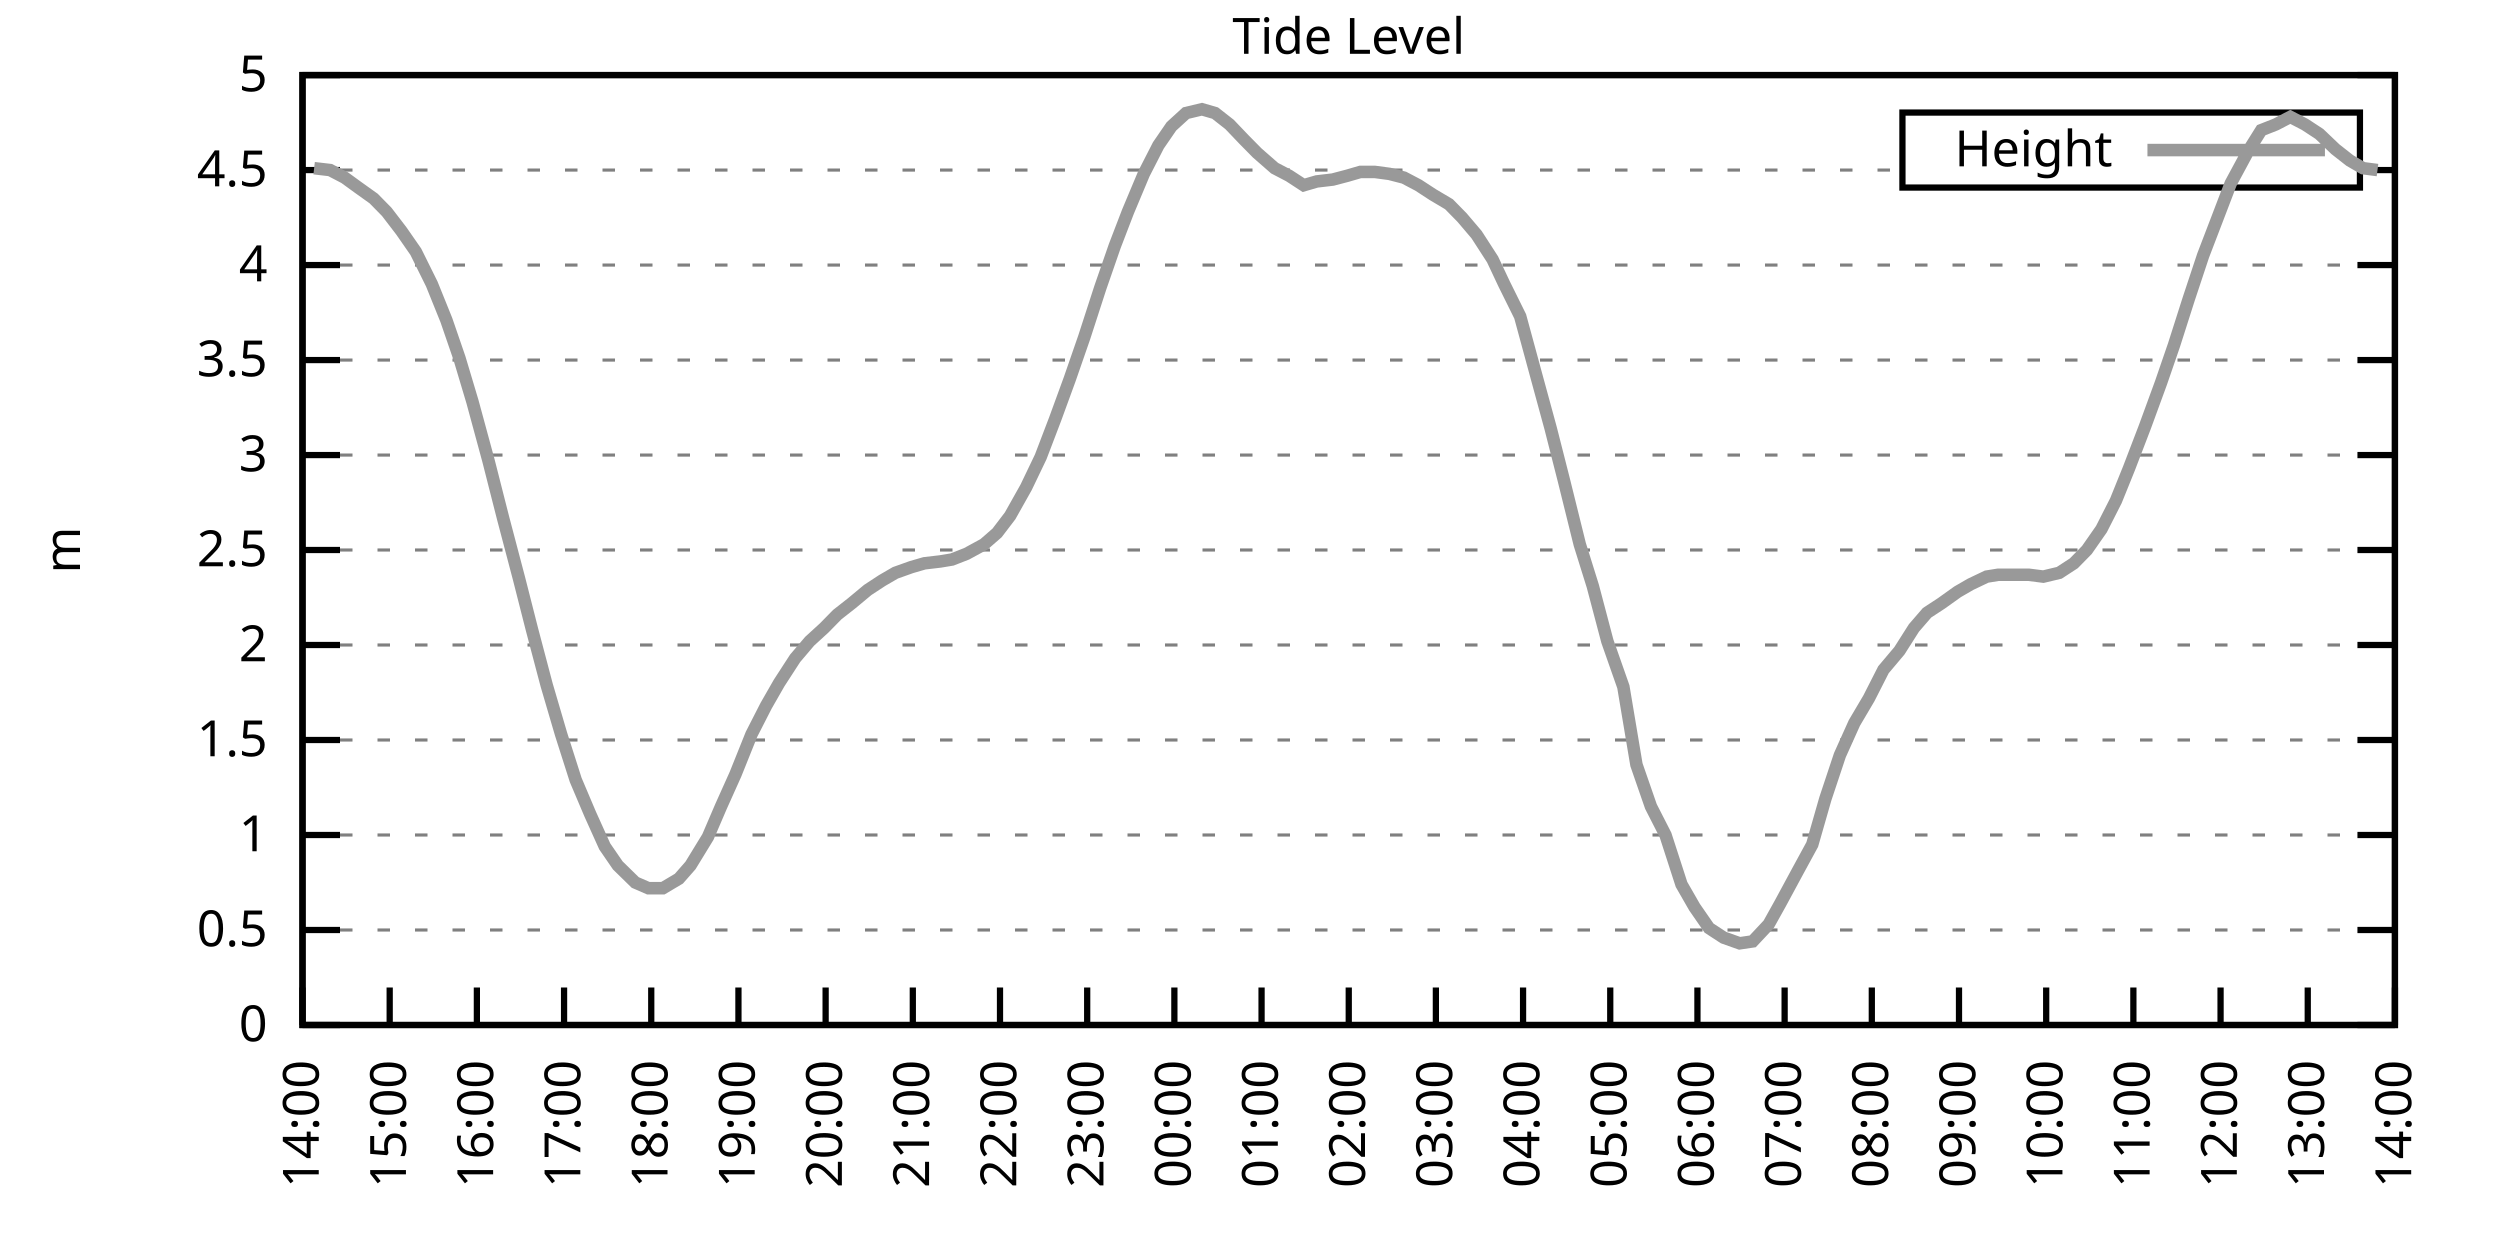
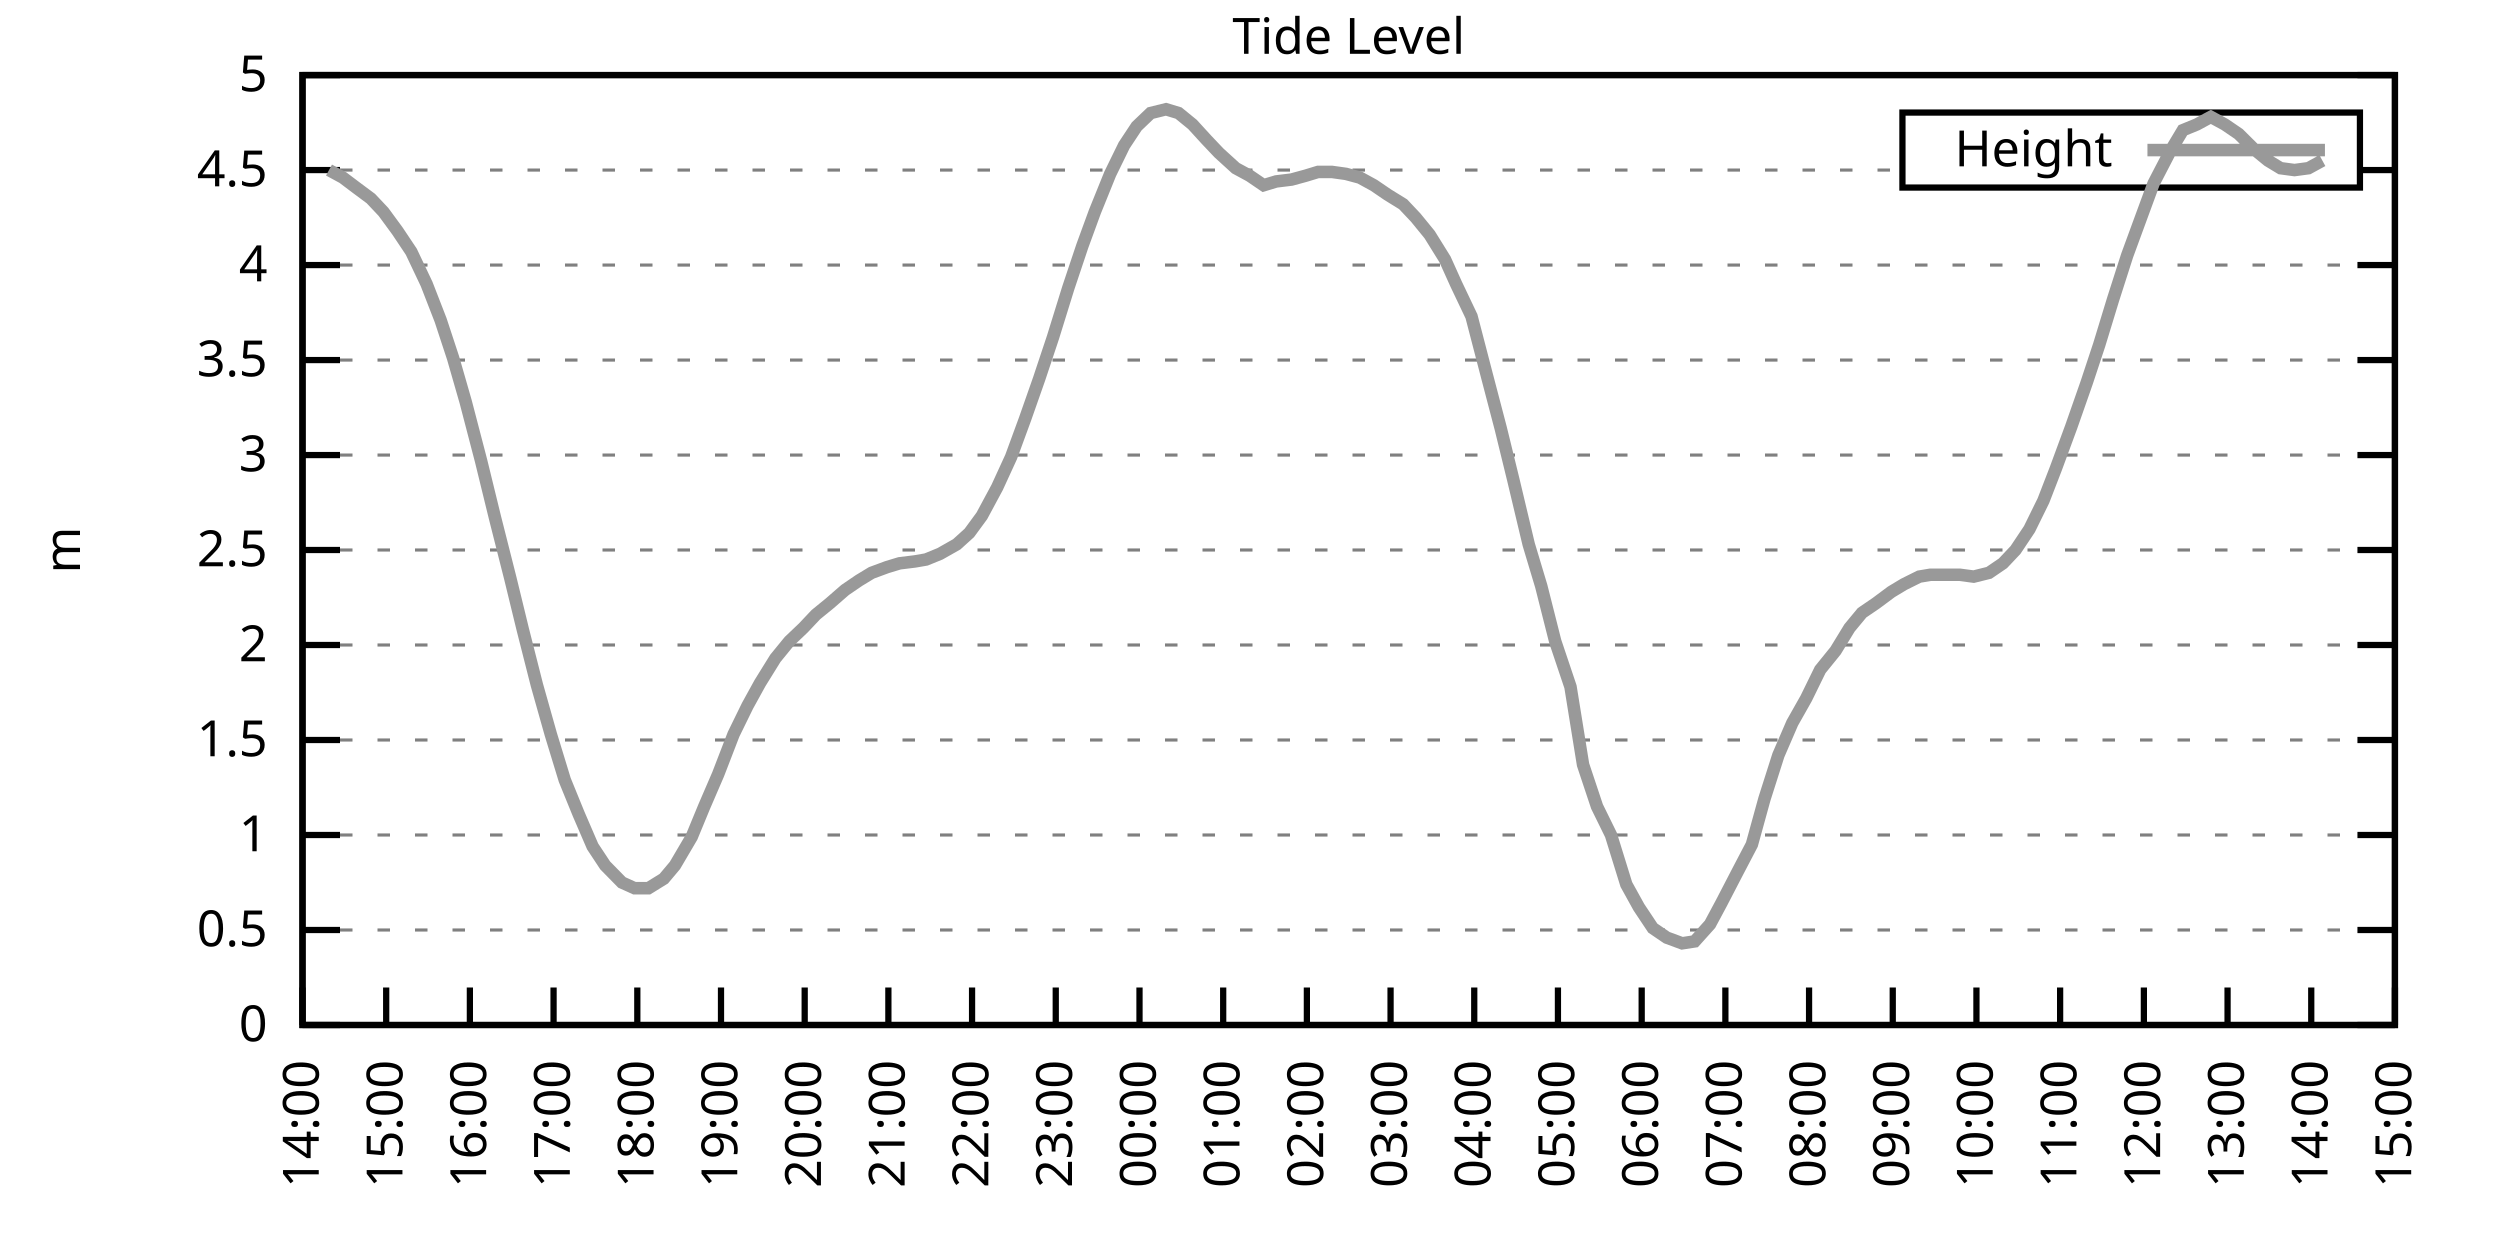
<svg xmlns="http://www.w3.org/2000/svg" xmlns:xlink="http://www.w3.org/1999/xlink" width="400" height="200" viewBox="0 0 400 200">
  <g id="gnuplot_canvas">
    <rect x="0" y="0" width="400" height="200" fill="none" />
    <defs>
      <circle id="gpDot" r="0.5" stroke-width="0.5" stroke="currentColor" />
      <path id="gpPt0" stroke-width="0.333" stroke="currentColor" d="M-1,0 h2 M0,-1 v2" />
      <path id="gpPt1" stroke-width="0.333" stroke="currentColor" d="M-1,-1 L1,1 M1,-1 L-1,1" />
      <path id="gpPt2" stroke-width="0.333" stroke="currentColor" d="M-1,0 L1,0 M0,-1 L0,1 M-1,-1 L1,1 M-1,1 L1,-1" />
      <rect id="gpPt3" stroke-width="0.333" stroke="currentColor" x="-1" y="-1" width="2" height="2" />
      <rect id="gpPt4" stroke-width="0.333" stroke="currentColor" fill="currentColor" x="-1" y="-1" width="2" height="2" />
      <circle id="gpPt5" stroke-width="0.333" stroke="currentColor" cx="0" cy="0" r="1" />
      <use xlink:href="#gpPt5" id="gpPt6" fill="currentColor" stroke="none" />
      <path id="gpPt7" stroke-width="0.333" stroke="currentColor" d="M0,-1.33 L-1.33,0.67 L1.33,0.67 z" />
      <use xlink:href="#gpPt7" id="gpPt8" fill="currentColor" stroke="none" />
      <use xlink:href="#gpPt7" id="gpPt9" stroke="currentColor" transform="rotate(180)" />
      <use xlink:href="#gpPt9" id="gpPt10" fill="currentColor" stroke="none" />
      <use xlink:href="#gpPt3" id="gpPt11" stroke="currentColor" transform="rotate(45)" />
      <use xlink:href="#gpPt11" id="gpPt12" fill="currentColor" stroke="none" />
      <path id="gpPt13" stroke-width="0.333" stroke="currentColor" d="M0,1.330 L1.265,0.411 L0.782,-1.067 L-0.782,-1.076 L-1.265,0.411 z" />
      <use xlink:href="#gpPt13" id="gpPt14" fill="currentColor" stroke="none" />
      <filter id="textbox" filterUnits="objectBoundingBox" x="0" y="0" height="1" width="1">
        <feFlood flood-color="white" flood-opacity="1" result="bgnd" />
        <feComposite in="SourceGraphic" in2="bgnd" operator="atop" />
      </filter>
      <filter id="greybox" filterUnits="objectBoundingBox" x="0" y="0" height="1" width="1">
        <feFlood flood-color="lightgrey" flood-opacity="1" result="grey" />
        <feComposite in="SourceGraphic" in2="grey" operator="atop" />
      </filter>
    </defs>
    <g fill="none" color="white" stroke="currentColor" stroke-width="1.00" stroke-linecap="butt" stroke-linejoin="miter">
</g>
    <g fill="none" color="black" stroke="currentColor" stroke-width="1.00" stroke-linecap="butt" stroke-linejoin="miter">
      <g stroke="none" shape-rendering="crispEdges">
        <polygon fill="rgb(255, 255, 255)" points="48.40,164.00 383.18,164.00 383.18,12.02 48.40,12.02 " />
      </g>
    </g>
    <g fill="none" color="black" stroke="currentColor" stroke-width="1.00" stroke-linecap="butt" stroke-linejoin="miter">
</g>
    <g fill="none" color="black" stroke="black" stroke-width="0.50" stroke-linecap="butt" stroke-linejoin="miter">
</g>
    <g fill="none" color="gray" stroke="currentColor" stroke-width="0.50" stroke-linecap="butt" stroke-linejoin="miter">
      <path stroke="gray" stroke-dasharray="2,4" class="gridline" d="M48.40,164.00 L383.19,164.00  " />
    </g>
    <g fill="none" color="gray" stroke="gray" stroke-width="1.00" stroke-linecap="butt" stroke-linejoin="miter">
</g>
    <g fill="none" color="black" stroke="currentColor" stroke-width="1.00" stroke-linecap="butt" stroke-linejoin="miter">
      <path stroke="black" d="M48.40,164.00 L54.40,164.00 M383.19,164.00 L377.19,164.00  " />
      <g transform="translate(42.80,166.60)" stroke="none" fill="black" font-family="Sans" font-size="8.00" text-anchor="end">
        <text>
          <tspan font-family="Sans"> 0</tspan>
        </text>
      </g>
    </g>
    <g fill="none" color="black" stroke="currentColor" stroke-width="1.00" stroke-linecap="butt" stroke-linejoin="miter">
</g>
    <g fill="none" color="black" stroke="black" stroke-width="0.50" stroke-linecap="butt" stroke-linejoin="miter">
</g>
    <g fill="none" color="gray" stroke="currentColor" stroke-width="0.50" stroke-linecap="butt" stroke-linejoin="miter">
      <path stroke="gray" stroke-dasharray="2,4" class="gridline" d="M48.40,148.80 L383.19,148.80  " />
    </g>
    <g fill="none" color="gray" stroke="gray" stroke-width="1.00" stroke-linecap="butt" stroke-linejoin="miter">
</g>
    <g fill="none" color="black" stroke="currentColor" stroke-width="1.00" stroke-linecap="butt" stroke-linejoin="miter">
      <path stroke="black" d="M48.40,148.80 L54.40,148.80 M383.19,148.80 L377.19,148.80  " />
      <g transform="translate(42.80,151.40)" stroke="none" fill="black" font-family="Sans" font-size="8.00" text-anchor="end">
        <text>
          <tspan font-family="Sans"> 0.5</tspan>
        </text>
      </g>
    </g>
    <g fill="none" color="black" stroke="currentColor" stroke-width="1.00" stroke-linecap="butt" stroke-linejoin="miter">
</g>
    <g fill="none" color="black" stroke="black" stroke-width="0.50" stroke-linecap="butt" stroke-linejoin="miter">
</g>
    <g fill="none" color="gray" stroke="currentColor" stroke-width="0.50" stroke-linecap="butt" stroke-linejoin="miter">
      <path stroke="gray" stroke-dasharray="2,4" class="gridline" d="M48.40,133.60 L383.19,133.60  " />
    </g>
    <g fill="none" color="gray" stroke="gray" stroke-width="1.00" stroke-linecap="butt" stroke-linejoin="miter">
</g>
    <g fill="none" color="black" stroke="currentColor" stroke-width="1.00" stroke-linecap="butt" stroke-linejoin="miter">
      <path stroke="black" d="M48.40,133.60 L54.40,133.60 M383.19,133.60 L377.19,133.60  " />
      <g transform="translate(42.80,136.20)" stroke="none" fill="black" font-family="Sans" font-size="8.00" text-anchor="end">
        <text>
          <tspan font-family="Sans"> 1</tspan>
        </text>
      </g>
    </g>
    <g fill="none" color="black" stroke="currentColor" stroke-width="1.00" stroke-linecap="butt" stroke-linejoin="miter">
</g>
    <g fill="none" color="black" stroke="black" stroke-width="0.50" stroke-linecap="butt" stroke-linejoin="miter">
</g>
    <g fill="none" color="gray" stroke="currentColor" stroke-width="0.50" stroke-linecap="butt" stroke-linejoin="miter">
      <path stroke="gray" stroke-dasharray="2,4" class="gridline" d="M48.40,118.40 L383.19,118.40  " />
    </g>
    <g fill="none" color="gray" stroke="gray" stroke-width="1.00" stroke-linecap="butt" stroke-linejoin="miter">
</g>
    <g fill="none" color="black" stroke="currentColor" stroke-width="1.00" stroke-linecap="butt" stroke-linejoin="miter">
      <path stroke="black" d="M48.40,118.40 L54.40,118.40 M383.19,118.40 L377.19,118.40  " />
      <g transform="translate(42.80,121.00)" stroke="none" fill="black" font-family="Sans" font-size="8.00" text-anchor="end">
        <text>
          <tspan font-family="Sans"> 1.5</tspan>
        </text>
      </g>
    </g>
    <g fill="none" color="black" stroke="currentColor" stroke-width="1.00" stroke-linecap="butt" stroke-linejoin="miter">
</g>
    <g fill="none" color="black" stroke="black" stroke-width="0.50" stroke-linecap="butt" stroke-linejoin="miter">
</g>
    <g fill="none" color="gray" stroke="currentColor" stroke-width="0.50" stroke-linecap="butt" stroke-linejoin="miter">
      <path stroke="gray" stroke-dasharray="2,4" class="gridline" d="M48.40,103.20 L383.19,103.20  " />
    </g>
    <g fill="none" color="gray" stroke="gray" stroke-width="1.00" stroke-linecap="butt" stroke-linejoin="miter">
</g>
    <g fill="none" color="black" stroke="currentColor" stroke-width="1.00" stroke-linecap="butt" stroke-linejoin="miter">
      <path stroke="black" d="M48.40,103.20 L54.40,103.20 M383.19,103.20 L377.19,103.20  " />
      <g transform="translate(42.80,105.80)" stroke="none" fill="black" font-family="Sans" font-size="8.00" text-anchor="end">
        <text>
          <tspan font-family="Sans"> 2</tspan>
        </text>
      </g>
    </g>
    <g fill="none" color="black" stroke="currentColor" stroke-width="1.00" stroke-linecap="butt" stroke-linejoin="miter">
</g>
    <g fill="none" color="black" stroke="black" stroke-width="0.50" stroke-linecap="butt" stroke-linejoin="miter">
</g>
    <g fill="none" color="gray" stroke="currentColor" stroke-width="0.50" stroke-linecap="butt" stroke-linejoin="miter">
      <path stroke="gray" stroke-dasharray="2,4" class="gridline" d="M48.40,88.00 L383.19,88.00  " />
    </g>
    <g fill="none" color="gray" stroke="gray" stroke-width="1.00" stroke-linecap="butt" stroke-linejoin="miter">
</g>
    <g fill="none" color="black" stroke="currentColor" stroke-width="1.00" stroke-linecap="butt" stroke-linejoin="miter">
      <path stroke="black" d="M48.40,88.00 L54.40,88.00 M383.19,88.00 L377.19,88.00  " />
      <g transform="translate(42.80,90.60)" stroke="none" fill="black" font-family="Sans" font-size="8.00" text-anchor="end">
        <text>
          <tspan font-family="Sans"> 2.5</tspan>
        </text>
      </g>
    </g>
    <g fill="none" color="black" stroke="currentColor" stroke-width="1.00" stroke-linecap="butt" stroke-linejoin="miter">
</g>
    <g fill="none" color="black" stroke="black" stroke-width="0.50" stroke-linecap="butt" stroke-linejoin="miter">
</g>
    <g fill="none" color="gray" stroke="currentColor" stroke-width="0.50" stroke-linecap="butt" stroke-linejoin="miter">
      <path stroke="gray" stroke-dasharray="2,4" class="gridline" d="M48.40,72.81 L383.19,72.81  " />
    </g>
    <g fill="none" color="gray" stroke="gray" stroke-width="1.00" stroke-linecap="butt" stroke-linejoin="miter">
</g>
    <g fill="none" color="black" stroke="currentColor" stroke-width="1.00" stroke-linecap="butt" stroke-linejoin="miter">
      <path stroke="black" d="M48.40,72.81 L54.40,72.81 M383.19,72.81 L377.19,72.81  " />
      <g transform="translate(42.80,75.41)" stroke="none" fill="black" font-family="Sans" font-size="8.00" text-anchor="end">
        <text>
          <tspan font-family="Sans"> 3</tspan>
        </text>
      </g>
    </g>
    <g fill="none" color="black" stroke="currentColor" stroke-width="1.00" stroke-linecap="butt" stroke-linejoin="miter">
</g>
    <g fill="none" color="black" stroke="black" stroke-width="0.50" stroke-linecap="butt" stroke-linejoin="miter">
</g>
    <g fill="none" color="gray" stroke="currentColor" stroke-width="0.50" stroke-linecap="butt" stroke-linejoin="miter">
      <path stroke="gray" stroke-dasharray="2,4" class="gridline" d="M48.40,57.61 L383.19,57.61  " />
    </g>
    <g fill="none" color="gray" stroke="gray" stroke-width="1.00" stroke-linecap="butt" stroke-linejoin="miter">
</g>
    <g fill="none" color="black" stroke="currentColor" stroke-width="1.00" stroke-linecap="butt" stroke-linejoin="miter">
      <path stroke="black" d="M48.40,57.61 L54.40,57.61 M383.19,57.61 L377.19,57.61  " />
      <g transform="translate(42.80,60.21)" stroke="none" fill="black" font-family="Sans" font-size="8.00" text-anchor="end">
        <text>
          <tspan font-family="Sans"> 3.5</tspan>
        </text>
      </g>
    </g>
    <g fill="none" color="black" stroke="currentColor" stroke-width="1.00" stroke-linecap="butt" stroke-linejoin="miter">
</g>
    <g fill="none" color="black" stroke="black" stroke-width="0.50" stroke-linecap="butt" stroke-linejoin="miter">
</g>
    <g fill="none" color="gray" stroke="currentColor" stroke-width="0.50" stroke-linecap="butt" stroke-linejoin="miter">
      <path stroke="gray" stroke-dasharray="2,4" class="gridline" d="M48.40,42.41 L383.19,42.41  " />
    </g>
    <g fill="none" color="gray" stroke="gray" stroke-width="1.00" stroke-linecap="butt" stroke-linejoin="miter">
</g>
    <g fill="none" color="black" stroke="currentColor" stroke-width="1.00" stroke-linecap="butt" stroke-linejoin="miter">
      <path stroke="black" d="M48.40,42.41 L54.40,42.41 M383.19,42.41 L377.19,42.41  " />
      <g transform="translate(42.80,45.01)" stroke="none" fill="black" font-family="Sans" font-size="8.00" text-anchor="end">
        <text>
          <tspan font-family="Sans"> 4</tspan>
        </text>
      </g>
    </g>
    <g fill="none" color="black" stroke="currentColor" stroke-width="1.00" stroke-linecap="butt" stroke-linejoin="miter">
</g>
    <g fill="none" color="black" stroke="black" stroke-width="0.50" stroke-linecap="butt" stroke-linejoin="miter">
</g>
    <g fill="none" color="gray" stroke="currentColor" stroke-width="0.50" stroke-linecap="butt" stroke-linejoin="miter">
      <path stroke="gray" stroke-dasharray="2,4" class="gridline" d="M48.40,27.21 L304.39,27.21 M377.59,27.21 L383.19,27.21  " />
    </g>
    <g fill="none" color="gray" stroke="gray" stroke-width="1.00" stroke-linecap="butt" stroke-linejoin="miter">
</g>
    <g fill="none" color="black" stroke="currentColor" stroke-width="1.00" stroke-linecap="butt" stroke-linejoin="miter">
      <path stroke="black" d="M48.40,27.21 L54.40,27.21 M383.19,27.21 L377.19,27.21  " />
      <g transform="translate(42.80,29.81)" stroke="none" fill="black" font-family="Sans" font-size="8.00" text-anchor="end">
        <text>
          <tspan font-family="Sans"> 4.5</tspan>
        </text>
      </g>
    </g>
    <g fill="none" color="black" stroke="currentColor" stroke-width="1.00" stroke-linecap="butt" stroke-linejoin="miter">
</g>
    <g fill="none" color="black" stroke="black" stroke-width="0.50" stroke-linecap="butt" stroke-linejoin="miter">
</g>
    <g fill="none" color="gray" stroke="currentColor" stroke-width="0.50" stroke-linecap="butt" stroke-linejoin="miter">
      <path stroke="gray" stroke-dasharray="2,4" class="gridline" d="M48.40,12.01 L383.19,12.01  " />
    </g>
    <g fill="none" color="gray" stroke="gray" stroke-width="1.00" stroke-linecap="butt" stroke-linejoin="miter">
</g>
    <g fill="none" color="black" stroke="currentColor" stroke-width="1.00" stroke-linecap="butt" stroke-linejoin="miter">
      <path stroke="black" d="M48.40,12.01 L54.40,12.01 M383.19,12.01 L377.19,12.01  " />
      <g transform="translate(42.80,14.61)" stroke="none" fill="black" font-family="Sans" font-size="8.00" text-anchor="end">
        <text>
          <tspan font-family="Sans"> 5</tspan>
        </text>
      </g>
    </g>
    <g fill="none" color="black" stroke="currentColor" stroke-width="1.00" stroke-linecap="butt" stroke-linejoin="miter">
      <path stroke="black" d="M48.40,164.00 L48.40,158.00  " />
      <g transform="translate(51.00,169.60) rotate(270.00)" stroke="none" fill="black" font-family="Sans" font-size="8.00" text-anchor="end">
        <text>
          <tspan font-family="Sans">14:00</tspan>
        </text>
      </g>
    </g>
    <g fill="none" color="black" stroke="currentColor" stroke-width="1.00" stroke-linecap="butt" stroke-linejoin="miter">
-       <path stroke="black" d="M62.35,164.00 L62.35,158.00  " />
-       <g transform="translate(64.95,169.60) rotate(270.00)" stroke="none" fill="black" font-family="Sans" font-size="8.00" text-anchor="end">
+       <path stroke="black" d="M61.79,164.00 L61.79,158.00  " />
+       <g transform="translate(64.39,169.60) rotate(270.00)" stroke="none" fill="black" font-family="Sans" font-size="8.00" text-anchor="end">
        <text>
          <tspan font-family="Sans">15:00</tspan>
        </text>
      </g>
    </g>
    <g fill="none" color="black" stroke="currentColor" stroke-width="1.00" stroke-linecap="butt" stroke-linejoin="miter">
-       <path stroke="black" d="M76.30,164.00 L76.30,158.00  " />
-       <g transform="translate(78.90,169.60) rotate(270.00)" stroke="none" fill="black" font-family="Sans" font-size="8.00" text-anchor="end">
+       <path stroke="black" d="M75.18,164.00 L75.18,158.00  " />
+       <g transform="translate(77.78,169.60) rotate(270.00)" stroke="none" fill="black" font-family="Sans" font-size="8.00" text-anchor="end">
        <text>
          <tspan font-family="Sans">16:00</tspan>
        </text>
      </g>
    </g>
    <g fill="none" color="black" stroke="currentColor" stroke-width="1.00" stroke-linecap="butt" stroke-linejoin="miter">
-       <path stroke="black" d="M90.25,164.00 L90.25,158.00  " />
-       <g transform="translate(92.85,169.60) rotate(270.00)" stroke="none" fill="black" font-family="Sans" font-size="8.00" text-anchor="end">
+       <path stroke="black" d="M88.57,164.00 L88.57,158.00  " />
+       <g transform="translate(91.17,169.60) rotate(270.00)" stroke="none" fill="black" font-family="Sans" font-size="8.00" text-anchor="end">
        <text>
          <tspan font-family="Sans">17:00</tspan>
        </text>
      </g>
    </g>
    <g fill="none" color="black" stroke="currentColor" stroke-width="1.00" stroke-linecap="butt" stroke-linejoin="miter">
-       <path stroke="black" d="M104.20,164.00 L104.20,158.00  " />
-       <g transform="translate(106.80,169.60) rotate(270.00)" stroke="none" fill="black" font-family="Sans" font-size="8.00" text-anchor="end">
+       <path stroke="black" d="M101.97,164.00 L101.97,158.00  " />
+       <g transform="translate(104.57,169.60) rotate(270.00)" stroke="none" fill="black" font-family="Sans" font-size="8.00" text-anchor="end">
        <text>
          <tspan font-family="Sans">18:00</tspan>
        </text>
      </g>
    </g>
    <g fill="none" color="black" stroke="currentColor" stroke-width="1.00" stroke-linecap="butt" stroke-linejoin="miter">
-       <path stroke="black" d="M118.15,164.00 L118.15,158.00  " />
-       <g transform="translate(120.75,169.60) rotate(270.00)" stroke="none" fill="black" font-family="Sans" font-size="8.00" text-anchor="end">
+       <path stroke="black" d="M115.36,164.00 L115.36,158.00  " />
+       <g transform="translate(117.96,169.60) rotate(270.00)" stroke="none" fill="black" font-family="Sans" font-size="8.00" text-anchor="end">
        <text>
          <tspan font-family="Sans">19:00</tspan>
        </text>
      </g>
    </g>
    <g fill="none" color="black" stroke="currentColor" stroke-width="1.00" stroke-linecap="butt" stroke-linejoin="miter">
-       <path stroke="black" d="M132.10,164.00 L132.10,158.00  " />
-       <g transform="translate(134.70,169.60) rotate(270.00)" stroke="none" fill="black" font-family="Sans" font-size="8.00" text-anchor="end">
+       <path stroke="black" d="M128.75,164.00 L128.75,158.00  " />
+       <g transform="translate(131.35,169.60) rotate(270.00)" stroke="none" fill="black" font-family="Sans" font-size="8.00" text-anchor="end">
        <text>
          <tspan font-family="Sans">20:00</tspan>
        </text>
      </g>
    </g>
    <g fill="none" color="black" stroke="currentColor" stroke-width="1.00" stroke-linecap="butt" stroke-linejoin="miter">
-       <path stroke="black" d="M146.05,164.00 L146.05,158.00  " />
-       <g transform="translate(148.65,169.60) rotate(270.00)" stroke="none" fill="black" font-family="Sans" font-size="8.00" text-anchor="end">
+       <path stroke="black" d="M142.14,164.00 L142.14,158.00  " />
+       <g transform="translate(144.74,169.60) rotate(270.00)" stroke="none" fill="black" font-family="Sans" font-size="8.00" text-anchor="end">
        <text>
          <tspan font-family="Sans">21:00</tspan>
        </text>
      </g>
    </g>
    <g fill="none" color="black" stroke="currentColor" stroke-width="1.00" stroke-linecap="butt" stroke-linejoin="miter">
-       <path stroke="black" d="M160.00,164.00 L160.00,158.00  " />
-       <g transform="translate(162.60,169.60) rotate(270.00)" stroke="none" fill="black" font-family="Sans" font-size="8.00" text-anchor="end">
+       <path stroke="black" d="M155.53,164.00 L155.53,158.00  " />
+       <g transform="translate(158.13,169.60) rotate(270.00)" stroke="none" fill="black" font-family="Sans" font-size="8.00" text-anchor="end">
        <text>
          <tspan font-family="Sans">22:00</tspan>
        </text>
      </g>
    </g>
    <g fill="none" color="black" stroke="currentColor" stroke-width="1.00" stroke-linecap="butt" stroke-linejoin="miter">
-       <path stroke="black" d="M173.95,164.00 L173.95,158.00  " />
-       <g transform="translate(176.55,169.60) rotate(270.00)" stroke="none" fill="black" font-family="Sans" font-size="8.00" text-anchor="end">
+       <path stroke="black" d="M168.92,164.00 L168.92,158.00  " />
+       <g transform="translate(171.52,169.60) rotate(270.00)" stroke="none" fill="black" font-family="Sans" font-size="8.00" text-anchor="end">
        <text>
          <tspan font-family="Sans">23:00</tspan>
        </text>
      </g>
    </g>
    <g fill="none" color="black" stroke="currentColor" stroke-width="1.00" stroke-linecap="butt" stroke-linejoin="miter">
-       <path stroke="black" d="M187.90,164.00 L187.90,158.00  " />
-       <g transform="translate(190.50,169.60) rotate(270.00)" stroke="none" fill="black" font-family="Sans" font-size="8.00" text-anchor="end">
+       <path stroke="black" d="M182.32,164.00 L182.32,158.00  " />
+       <g transform="translate(184.92,169.60) rotate(270.00)" stroke="none" fill="black" font-family="Sans" font-size="8.00" text-anchor="end">
        <text>
          <tspan font-family="Sans">00:00</tspan>
        </text>
      </g>
    </g>
    <g fill="none" color="black" stroke="currentColor" stroke-width="1.00" stroke-linecap="butt" stroke-linejoin="miter">
-       <path stroke="black" d="M201.85,164.00 L201.85,158.00  " />
-       <g transform="translate(204.45,169.60) rotate(270.00)" stroke="none" fill="black" font-family="Sans" font-size="8.00" text-anchor="end">
+       <path stroke="black" d="M195.71,164.00 L195.71,158.00  " />
+       <g transform="translate(198.31,169.60) rotate(270.00)" stroke="none" fill="black" font-family="Sans" font-size="8.00" text-anchor="end">
        <text>
          <tspan font-family="Sans">01:00</tspan>
        </text>
      </g>
    </g>
    <g fill="none" color="black" stroke="currentColor" stroke-width="1.00" stroke-linecap="butt" stroke-linejoin="miter">
-       <path stroke="black" d="M215.80,164.00 L215.80,158.00  " />
-       <g transform="translate(218.40,169.60) rotate(270.00)" stroke="none" fill="black" font-family="Sans" font-size="8.00" text-anchor="end">
+       <path stroke="black" d="M209.10,164.00 L209.10,158.00  " />
+       <g transform="translate(211.70,169.60) rotate(270.00)" stroke="none" fill="black" font-family="Sans" font-size="8.00" text-anchor="end">
        <text>
          <tspan font-family="Sans">02:00</tspan>
        </text>
      </g>
    </g>
    <g fill="none" color="black" stroke="currentColor" stroke-width="1.00" stroke-linecap="butt" stroke-linejoin="miter">
-       <path stroke="black" d="M229.74,164.00 L229.74,158.00  " />
-       <g transform="translate(232.34,169.60) rotate(270.00)" stroke="none" fill="black" font-family="Sans" font-size="8.00" text-anchor="end">
+       <path stroke="black" d="M222.49,164.00 L222.49,158.00  " />
+       <g transform="translate(225.09,169.60) rotate(270.00)" stroke="none" fill="black" font-family="Sans" font-size="8.00" text-anchor="end">
        <text>
          <tspan font-family="Sans">03:00</tspan>
        </text>
      </g>
    </g>
    <g fill="none" color="black" stroke="currentColor" stroke-width="1.00" stroke-linecap="butt" stroke-linejoin="miter">
-       <path stroke="black" d="M243.69,164.00 L243.69,158.00  " />
-       <g transform="translate(246.29,169.60) rotate(270.00)" stroke="none" fill="black" font-family="Sans" font-size="8.00" text-anchor="end">
+       <path stroke="black" d="M235.88,164.00 L235.88,158.00  " />
+       <g transform="translate(238.48,169.60) rotate(270.00)" stroke="none" fill="black" font-family="Sans" font-size="8.00" text-anchor="end">
        <text>
          <tspan font-family="Sans">04:00</tspan>
        </text>
      </g>
    </g>
    <g fill="none" color="black" stroke="currentColor" stroke-width="1.00" stroke-linecap="butt" stroke-linejoin="miter">
-       <path stroke="black" d="M257.64,164.00 L257.64,158.00  " />
-       <g transform="translate(260.24,169.60) rotate(270.00)" stroke="none" fill="black" font-family="Sans" font-size="8.00" text-anchor="end">
+       <path stroke="black" d="M249.27,164.00 L249.27,158.00  " />
+       <g transform="translate(251.87,169.60) rotate(270.00)" stroke="none" fill="black" font-family="Sans" font-size="8.00" text-anchor="end">
        <text>
          <tspan font-family="Sans">05:00</tspan>
        </text>
      </g>
    </g>
    <g fill="none" color="black" stroke="currentColor" stroke-width="1.00" stroke-linecap="butt" stroke-linejoin="miter">
-       <path stroke="black" d="M271.59,164.00 L271.59,158.00  " />
-       <g transform="translate(274.19,169.60) rotate(270.00)" stroke="none" fill="black" font-family="Sans" font-size="8.00" text-anchor="end">
+       <path stroke="black" d="M262.67,164.00 L262.67,158.00  " />
+       <g transform="translate(265.27,169.60) rotate(270.00)" stroke="none" fill="black" font-family="Sans" font-size="8.00" text-anchor="end">
        <text>
          <tspan font-family="Sans">06:00</tspan>
        </text>
      </g>
    </g>
    <g fill="none" color="black" stroke="currentColor" stroke-width="1.00" stroke-linecap="butt" stroke-linejoin="miter">
-       <path stroke="black" d="M285.54,164.00 L285.54,158.00  " />
-       <g transform="translate(288.14,169.60) rotate(270.00)" stroke="none" fill="black" font-family="Sans" font-size="8.00" text-anchor="end">
+       <path stroke="black" d="M276.06,164.00 L276.06,158.00  " />
+       <g transform="translate(278.66,169.60) rotate(270.00)" stroke="none" fill="black" font-family="Sans" font-size="8.00" text-anchor="end">
        <text>
          <tspan font-family="Sans">07:00</tspan>
        </text>
      </g>
    </g>
    <g fill="none" color="black" stroke="currentColor" stroke-width="1.00" stroke-linecap="butt" stroke-linejoin="miter">
-       <path stroke="black" d="M299.49,164.00 L299.49,158.00  " />
-       <g transform="translate(302.09,169.60) rotate(270.00)" stroke="none" fill="black" font-family="Sans" font-size="8.00" text-anchor="end">
+       <path stroke="black" d="M289.45,164.00 L289.45,158.00  " />
+       <g transform="translate(292.05,169.60) rotate(270.00)" stroke="none" fill="black" font-family="Sans" font-size="8.00" text-anchor="end">
        <text>
          <tspan font-family="Sans">08:00</tspan>
        </text>
      </g>
    </g>
    <g fill="none" color="black" stroke="currentColor" stroke-width="1.00" stroke-linecap="butt" stroke-linejoin="miter">
-       <path stroke="black" d="M313.44,164.00 L313.44,158.00  " />
-       <g transform="translate(316.04,169.60) rotate(270.00)" stroke="none" fill="black" font-family="Sans" font-size="8.00" text-anchor="end">
+       <path stroke="black" d="M302.84,164.00 L302.84,158.00  " />
+       <g transform="translate(305.44,169.60) rotate(270.00)" stroke="none" fill="black" font-family="Sans" font-size="8.00" text-anchor="end">
        <text>
          <tspan font-family="Sans">09:00</tspan>
        </text>
      </g>
    </g>
    <g fill="none" color="black" stroke="currentColor" stroke-width="1.00" stroke-linecap="butt" stroke-linejoin="miter">
-       <path stroke="black" d="M327.39,164.00 L327.39,158.00  " />
-       <g transform="translate(329.99,169.60) rotate(270.00)" stroke="none" fill="black" font-family="Sans" font-size="8.00" text-anchor="end">
+       <path stroke="black" d="M316.23,164.00 L316.23,158.00  " />
+       <g transform="translate(318.83,169.60) rotate(270.00)" stroke="none" fill="black" font-family="Sans" font-size="8.00" text-anchor="end">
        <text>
          <tspan font-family="Sans">10:00</tspan>
        </text>
      </g>
    </g>
    <g fill="none" color="black" stroke="currentColor" stroke-width="1.00" stroke-linecap="butt" stroke-linejoin="miter">
-       <path stroke="black" d="M341.34,164.00 L341.34,158.00  " />
-       <g transform="translate(343.94,169.60) rotate(270.00)" stroke="none" fill="black" font-family="Sans" font-size="8.00" text-anchor="end">
+       <path stroke="black" d="M329.62,164.00 L329.62,158.00  " />
+       <g transform="translate(332.22,169.60) rotate(270.00)" stroke="none" fill="black" font-family="Sans" font-size="8.00" text-anchor="end">
        <text>
          <tspan font-family="Sans">11:00</tspan>
        </text>
      </g>
    </g>
    <g fill="none" color="black" stroke="currentColor" stroke-width="1.00" stroke-linecap="butt" stroke-linejoin="miter">
-       <path stroke="black" d="M355.29,164.00 L355.29,158.00  " />
-       <g transform="translate(357.89,169.60) rotate(270.00)" stroke="none" fill="black" font-family="Sans" font-size="8.00" text-anchor="end">
+       <path stroke="black" d="M343.02,164.00 L343.02,158.00  " />
+       <g transform="translate(345.62,169.60) rotate(270.00)" stroke="none" fill="black" font-family="Sans" font-size="8.00" text-anchor="end">
        <text>
          <tspan font-family="Sans">12:00</tspan>
        </text>
      </g>
    </g>
    <g fill="none" color="black" stroke="currentColor" stroke-width="1.00" stroke-linecap="butt" stroke-linejoin="miter">
-       <path stroke="black" d="M369.24,164.00 L369.24,158.00  " />
-       <g transform="translate(371.84,169.60) rotate(270.00)" stroke="none" fill="black" font-family="Sans" font-size="8.00" text-anchor="end">
+       <path stroke="black" d="M356.41,164.00 L356.41,158.00  " />
+       <g transform="translate(359.01,169.60) rotate(270.00)" stroke="none" fill="black" font-family="Sans" font-size="8.00" text-anchor="end">
        <text>
          <tspan font-family="Sans">13:00</tspan>
+         </text>
+       </g>
+     </g>
+     <g fill="none" color="black" stroke="currentColor" stroke-width="1.00" stroke-linecap="butt" stroke-linejoin="miter">
+       <path stroke="black" d="M369.80,164.00 L369.80,158.00  " />
+       <g transform="translate(372.40,169.60) rotate(270.00)" stroke="none" fill="black" font-family="Sans" font-size="8.00" text-anchor="end">
+         <text>
+           <tspan font-family="Sans">14:00</tspan>
        </text>
      </g>
    </g>
    <g fill="none" color="black" stroke="currentColor" stroke-width="1.00" stroke-linecap="butt" stroke-linejoin="miter">
      <path stroke="black" d="M383.19,164.00 L383.19,158.00  " />
      <g transform="translate(385.79,169.60) rotate(270.00)" stroke="none" fill="black" font-family="Sans" font-size="8.00" text-anchor="end">
        <text>
-           <tspan font-family="Sans">14:00</tspan>
+           <tspan font-family="Sans">15:00</tspan>
        </text>
      </g>
    </g>
    <g fill="none" color="black" stroke="currentColor" stroke-width="1.00" stroke-linecap="butt" stroke-linejoin="miter">
</g>
    <g fill="none" color="black" stroke="currentColor" stroke-width="1.00" stroke-linecap="butt" stroke-linejoin="miter">
      <path stroke="black" d="M48.40,12.01 L48.40,164.00 L383.19,164.00 L383.19,12.01 L48.40,12.01 Z  " />
    </g>
    <g fill="none" color="black" stroke="currentColor" stroke-width="1.00" stroke-linecap="butt" stroke-linejoin="miter">
</g>
    <g fill="none" color="black" stroke="currentColor" stroke-width="1.00" stroke-linecap="butt" stroke-linejoin="miter">
      <path stroke="black" d="M304.39,30.01 L304.39,18.01 L377.59,18.01 L377.59,30.01 L304.39,30.01 Z  " />
    </g>
    <g id="Tide_level_plot_1">
      <g fill="none" color="white" stroke="black" stroke-width="2.00" stroke-linecap="butt" stroke-linejoin="miter">
</g>
      <g fill="none" color="black" stroke="currentColor" stroke-width="2.00" stroke-linecap="butt" stroke-linejoin="miter">
        <g transform="translate(337.99,26.61)" stroke="none" fill="black" font-family="Sans" font-size="8.00" text-anchor="end">
          <text>
            <tspan font-family="Sans">Height</tspan>
          </text>
        </g>
      </g>
      <g fill="none" color="black" stroke="currentColor" stroke-width="2.00" stroke-linecap="butt" stroke-linejoin="miter">
-         <path stroke="rgb(153, 153, 153)" d="M343.59,24.01 L371.99,24.01 M50.26,26.91 L52.82,27.21 L55.14,28.42 L57.23,29.94 L59.79,31.77 L61.88,33.90   L64.21,36.94 L66.53,40.28 L69.09,45.45 L71.42,51.22 L73.51,57.30 L75.60,64.29 L78.16,73.72 L80.48,82.84   L83.04,92.56 L85.13,100.77 L87.46,109.59 L89.78,117.49 L92.11,124.79 L94.43,130.26 L96.76,135.43 L98.85,138.47   L101.64,141.20 L103.73,142.11 L106.06,142.11 L108.62,140.59 L110.48,138.47 L113.27,133.91 L115.36,129.04 L117.68,123.87   L120.24,117.49 L122.57,112.93 L124.66,109.28 L127.22,105.33 L129.54,102.60 L131.87,100.47 L133.96,98.34 L136.28,96.52   L138.84,94.39 L141.16,92.87 L143.26,91.65 L145.81,90.74 L147.91,90.13 L150.46,89.83 L152.32,89.52 L154.65,88.61   L157.44,87.09 L159.53,85.27 L161.62,82.53 L164.18,77.97 L166.51,73.11 L168.83,67.03 L171.16,60.65 L173.48,53.96   L176.04,46.06 L178.36,39.37 L180.46,33.90 L183.01,27.82 L185.34,23.26 L187.43,20.22 L189.76,18.09 L192.31,17.48   L194.41,18.09 L196.73,19.91 L199.06,22.35 L201.15,24.47 L203.94,26.91 L206.26,28.12 L208.59,29.64 L210.68,29.03   L213.24,28.73 L215.56,28.12 L217.65,27.51 L219.98,27.51 L222.30,27.82 L224.63,28.42 L226.95,29.64 L229.28,31.16   L231.84,32.68 L233.93,34.81 L236.25,37.54 L238.81,41.50 L240.67,45.45 L243.23,50.62 L245.79,60.04 L248.11,68.55   L250.20,76.76 L252.76,87.09 L254.85,93.78 L257.18,102.60 L259.74,109.89 L261.83,122.35 L264.15,129.04 L266.48,133.60   L269.04,141.51 L271.13,145.15 L273.45,148.50 L275.78,150.02 L278.34,150.93 L280.43,150.62 L282.99,147.89 L284.85,144.55   L287.64,139.38 L289.96,135.12 L292.05,127.83 L294.38,120.83 L296.70,115.67 L299.03,111.72 L301.35,107.16 L303.91,104.12   L306.23,100.47 L308.33,98.04 L310.65,96.52 L313.21,94.69 L315.30,93.48 L317.86,92.26 L319.72,91.96 L322.28,91.96   L324.60,91.96 L326.93,92.26 L329.48,91.65 L331.81,90.13 L333.90,88.00 L336.23,84.66 L338.55,80.10 L340.64,74.93   L343.20,68.25 L345.76,61.25 L347.85,55.18 L350.18,47.88 L352.50,40.89 L354.83,34.81 L356.92,29.34 L359.71,24.17   L361.80,20.83 L364.13,19.91 L366.45,18.70 L368.78,19.91 L371.10,21.43 L373.66,23.87 L375.98,25.69 L378.08,26.91   L380.40,27.21  " />
+         <path stroke="rgb(153, 153, 153)" d="M343.59,24.01 L371.99,24.01 M52.64,27.21 L54.87,28.42 L56.88,29.94 L59.34,31.77 L61.35,33.90 L63.58,36.94   L65.81,40.28 L68.26,45.45 L70.50,51.22 L72.50,57.30 L74.51,64.29 L76.97,73.72 L79.20,82.84 L81.66,92.56   L83.66,100.77 L85.90,109.59 L88.13,117.49 L90.36,124.79 L92.59,130.26 L94.82,135.43 L96.83,138.47 L99.51,141.20   L101.52,142.11 L103.75,142.11 L106.21,140.59 L107.99,138.47 L110.67,133.91 L112.68,129.04 L114.91,123.87 L117.37,117.49   L119.60,112.93 L121.61,109.28 L124.06,105.33 L126.29,102.60 L128.53,100.47 L130.54,98.34 L132.77,96.52 L135.22,94.39   L137.45,92.87 L139.46,91.65 L141.92,90.74 L143.93,90.13 L146.38,89.83 L148.17,89.52 L150.40,88.61 L153.08,87.09   L155.09,85.27 L157.10,82.53 L159.55,77.97 L161.78,73.11 L164.01,67.03 L166.25,60.65 L168.48,53.96 L170.93,46.06   L173.17,39.37 L175.17,33.90 L177.63,27.82 L179.86,23.26 L181.87,20.22 L184.10,18.09 L186.56,17.48 L188.57,18.09   L190.80,19.91 L193.03,22.35 L195.04,24.47 L197.72,26.91 L199.95,28.12 L202.18,29.64 L204.19,29.03 L206.64,28.73   L208.88,28.12 L210.88,27.51 L213.12,27.51 L215.35,27.82 L217.58,28.42 L219.81,29.64 L222.04,31.16 L224.50,32.68   L226.51,34.81 L228.74,37.54 L231.20,41.50 L232.98,45.45 L235.44,50.62 L237.89,60.04 L240.12,68.55 L242.13,76.76   L244.59,87.09 L246.60,93.78 L248.83,102.60 L251.28,109.89 L253.29,122.35 L255.52,129.04 L257.76,133.60 L260.21,141.51   L262.22,145.15 L264.45,148.50 L266.68,150.02 L269.14,150.93 L271.15,150.62 L273.60,147.89 L275.39,144.55 L278.07,139.38   L280.30,135.12 L282.31,127.83 L284.54,120.83 L286.77,115.67 L289.00,111.72 L291.23,107.16 L293.69,104.12 L295.92,100.47   L297.93,98.04 L300.16,96.52 L302.62,94.69 L304.63,93.48 L307.08,92.26 L308.87,91.96 L311.32,91.96 L313.55,91.96   L315.79,92.26 L318.24,91.65 L320.47,90.13 L322.48,88.00 L324.71,84.66 L326.95,80.10 L328.95,74.93 L331.41,68.25   L333.86,61.25 L335.87,55.18 L338.10,47.88 L340.34,40.89 L342.57,34.81 L344.58,29.34 L347.26,24.17 L349.26,20.83   L351.50,19.91 L353.73,18.70 L355.96,19.91 L358.19,21.43 L360.65,23.87 L362.88,25.69 L364.89,26.91 L367.12,27.21   L369.35,26.91 L371.58,25.69  " />
      </g>
    </g>
    <g fill="none" color="black" stroke="currentColor" stroke-width="2.00" stroke-linecap="butt" stroke-linejoin="miter">
</g>
    <g fill="none" color="black" stroke="black" stroke-width="1.00" stroke-linecap="butt" stroke-linejoin="miter">
</g>
    <g fill="none" color="black" stroke="currentColor" stroke-width="1.00" stroke-linecap="butt" stroke-linejoin="miter">
      <path stroke="black" d="M48.40,12.01 L48.40,164.00 L383.19,164.00 L383.19,12.01 L48.40,12.01 Z  " />
      <g transform="translate(12.80,88.01) rotate(270.00)" stroke="none" fill="black" font-family="Sans" font-size="8.00" text-anchor="middle">
        <text>
          <tspan font-family="Sans">m</tspan>
        </text>
      </g>
    </g>
    <g fill="none" color="black" stroke="currentColor" stroke-width="1.00" stroke-linecap="butt" stroke-linejoin="miter">
</g>
    <g fill="none" color="black" stroke="currentColor" stroke-width="1.00" stroke-linecap="butt" stroke-linejoin="miter">
      <g transform="translate(215.79,8.61)" stroke="none" fill="black" font-family="Sans" font-size="8.00" text-anchor="middle">
        <text>
          <tspan font-family="Sans">Tide Level</tspan>
        </text>
      </g>
    </g>
    <g fill="none" color="black" stroke="currentColor" stroke-width="1.00" stroke-linecap="butt" stroke-linejoin="miter">
</g>
  </g>
</svg>
